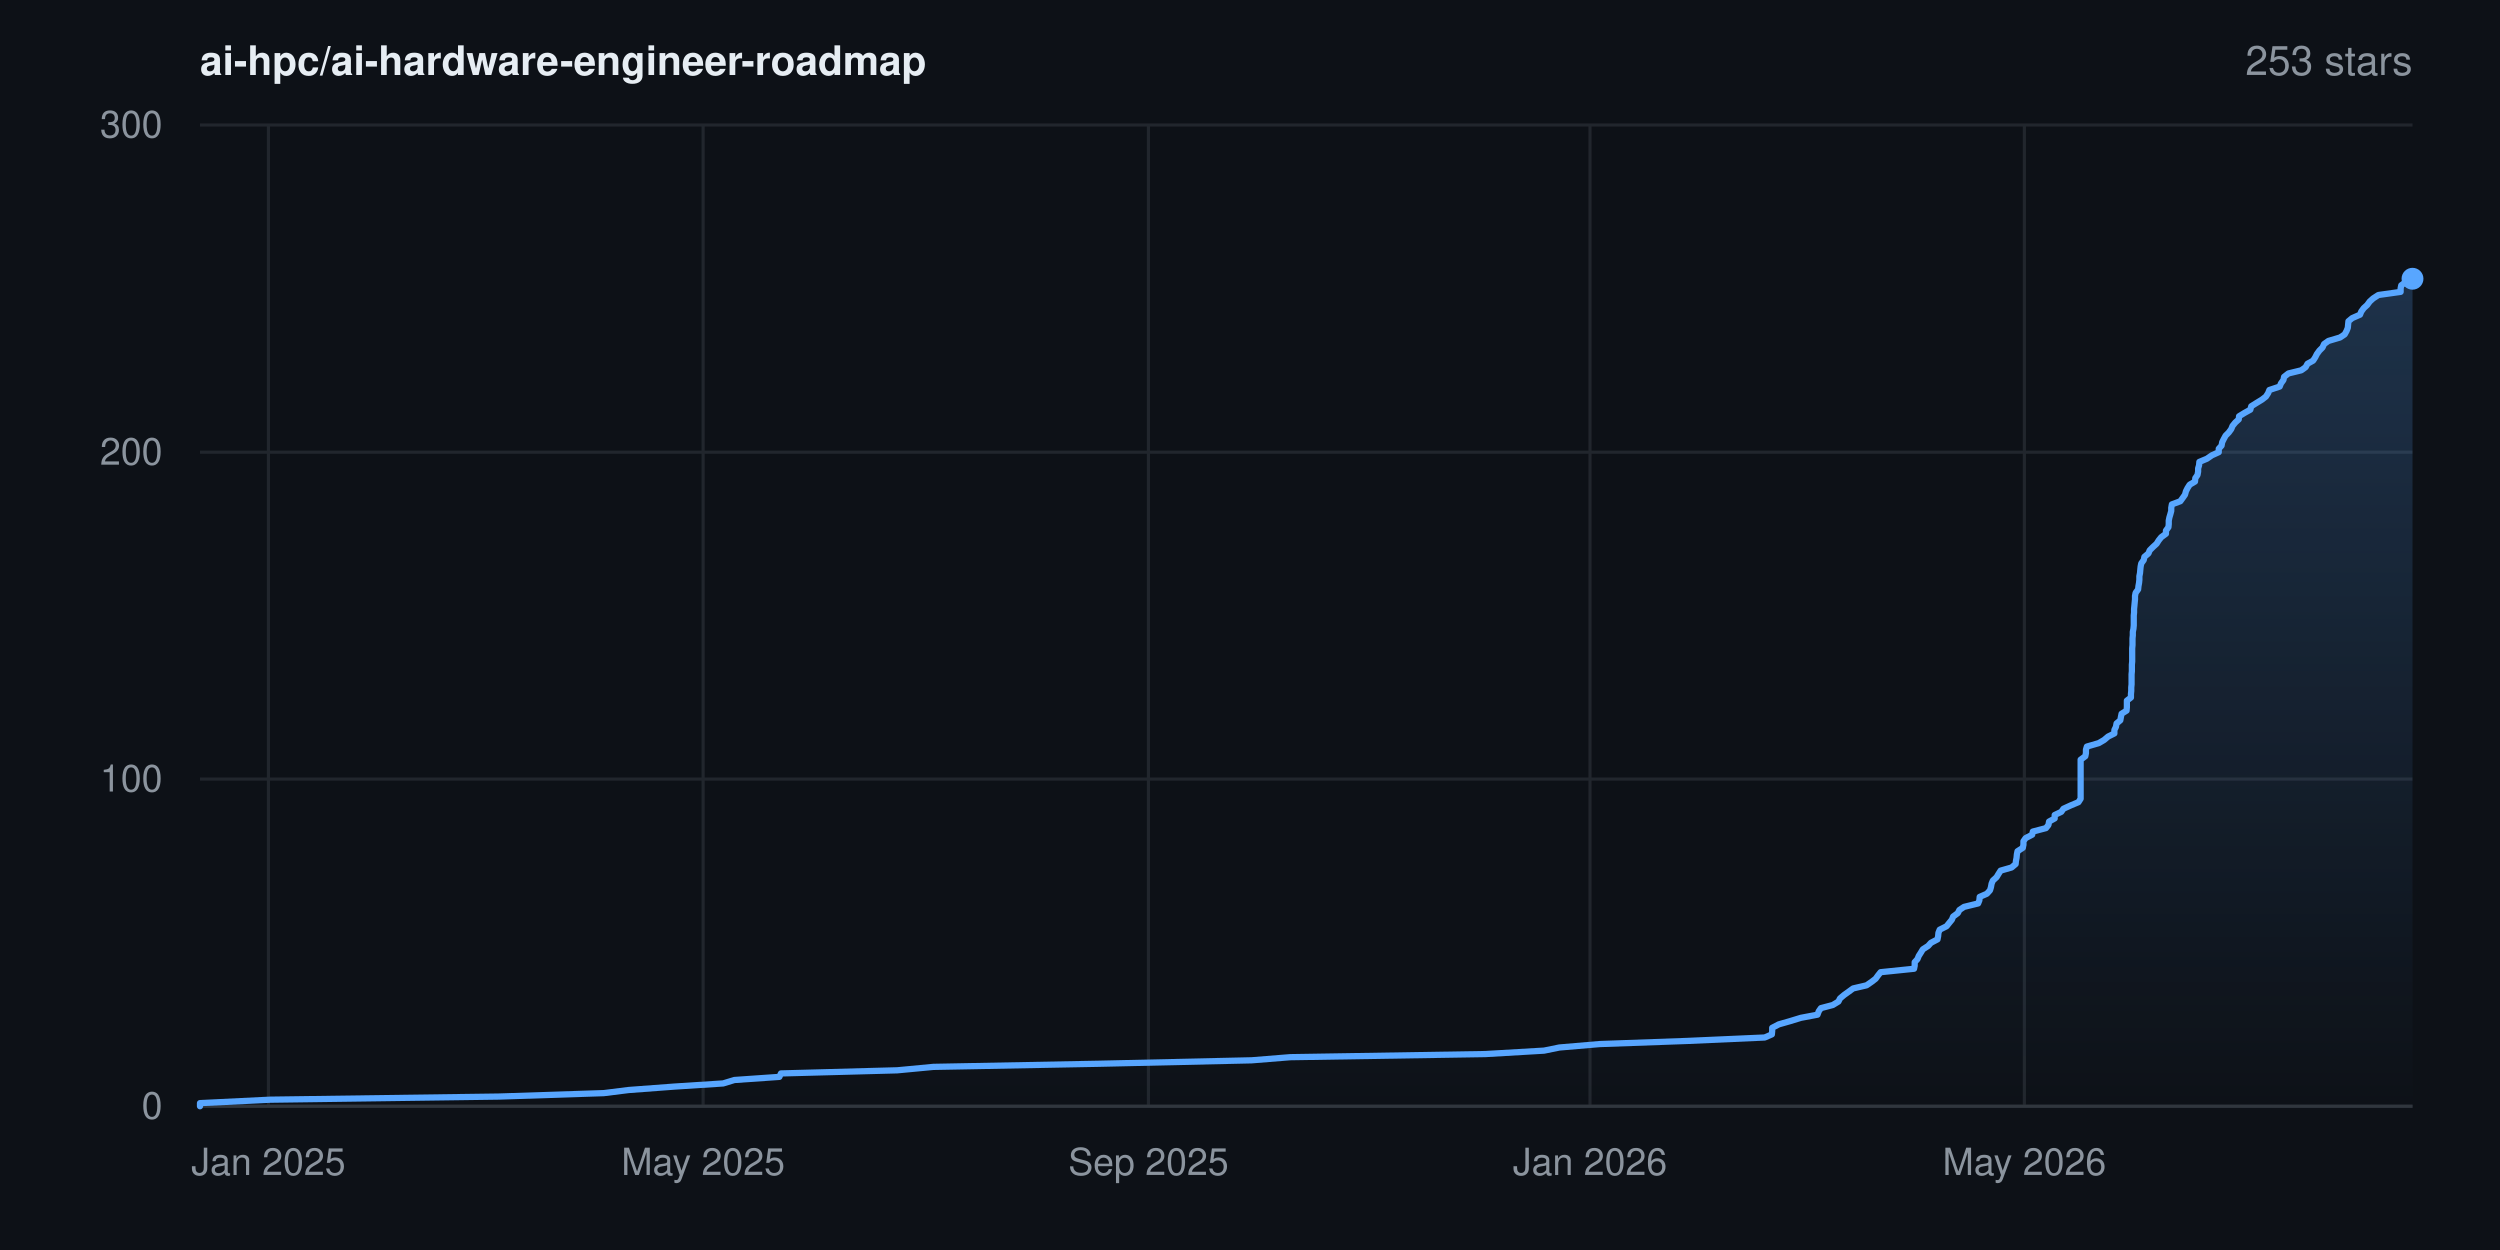
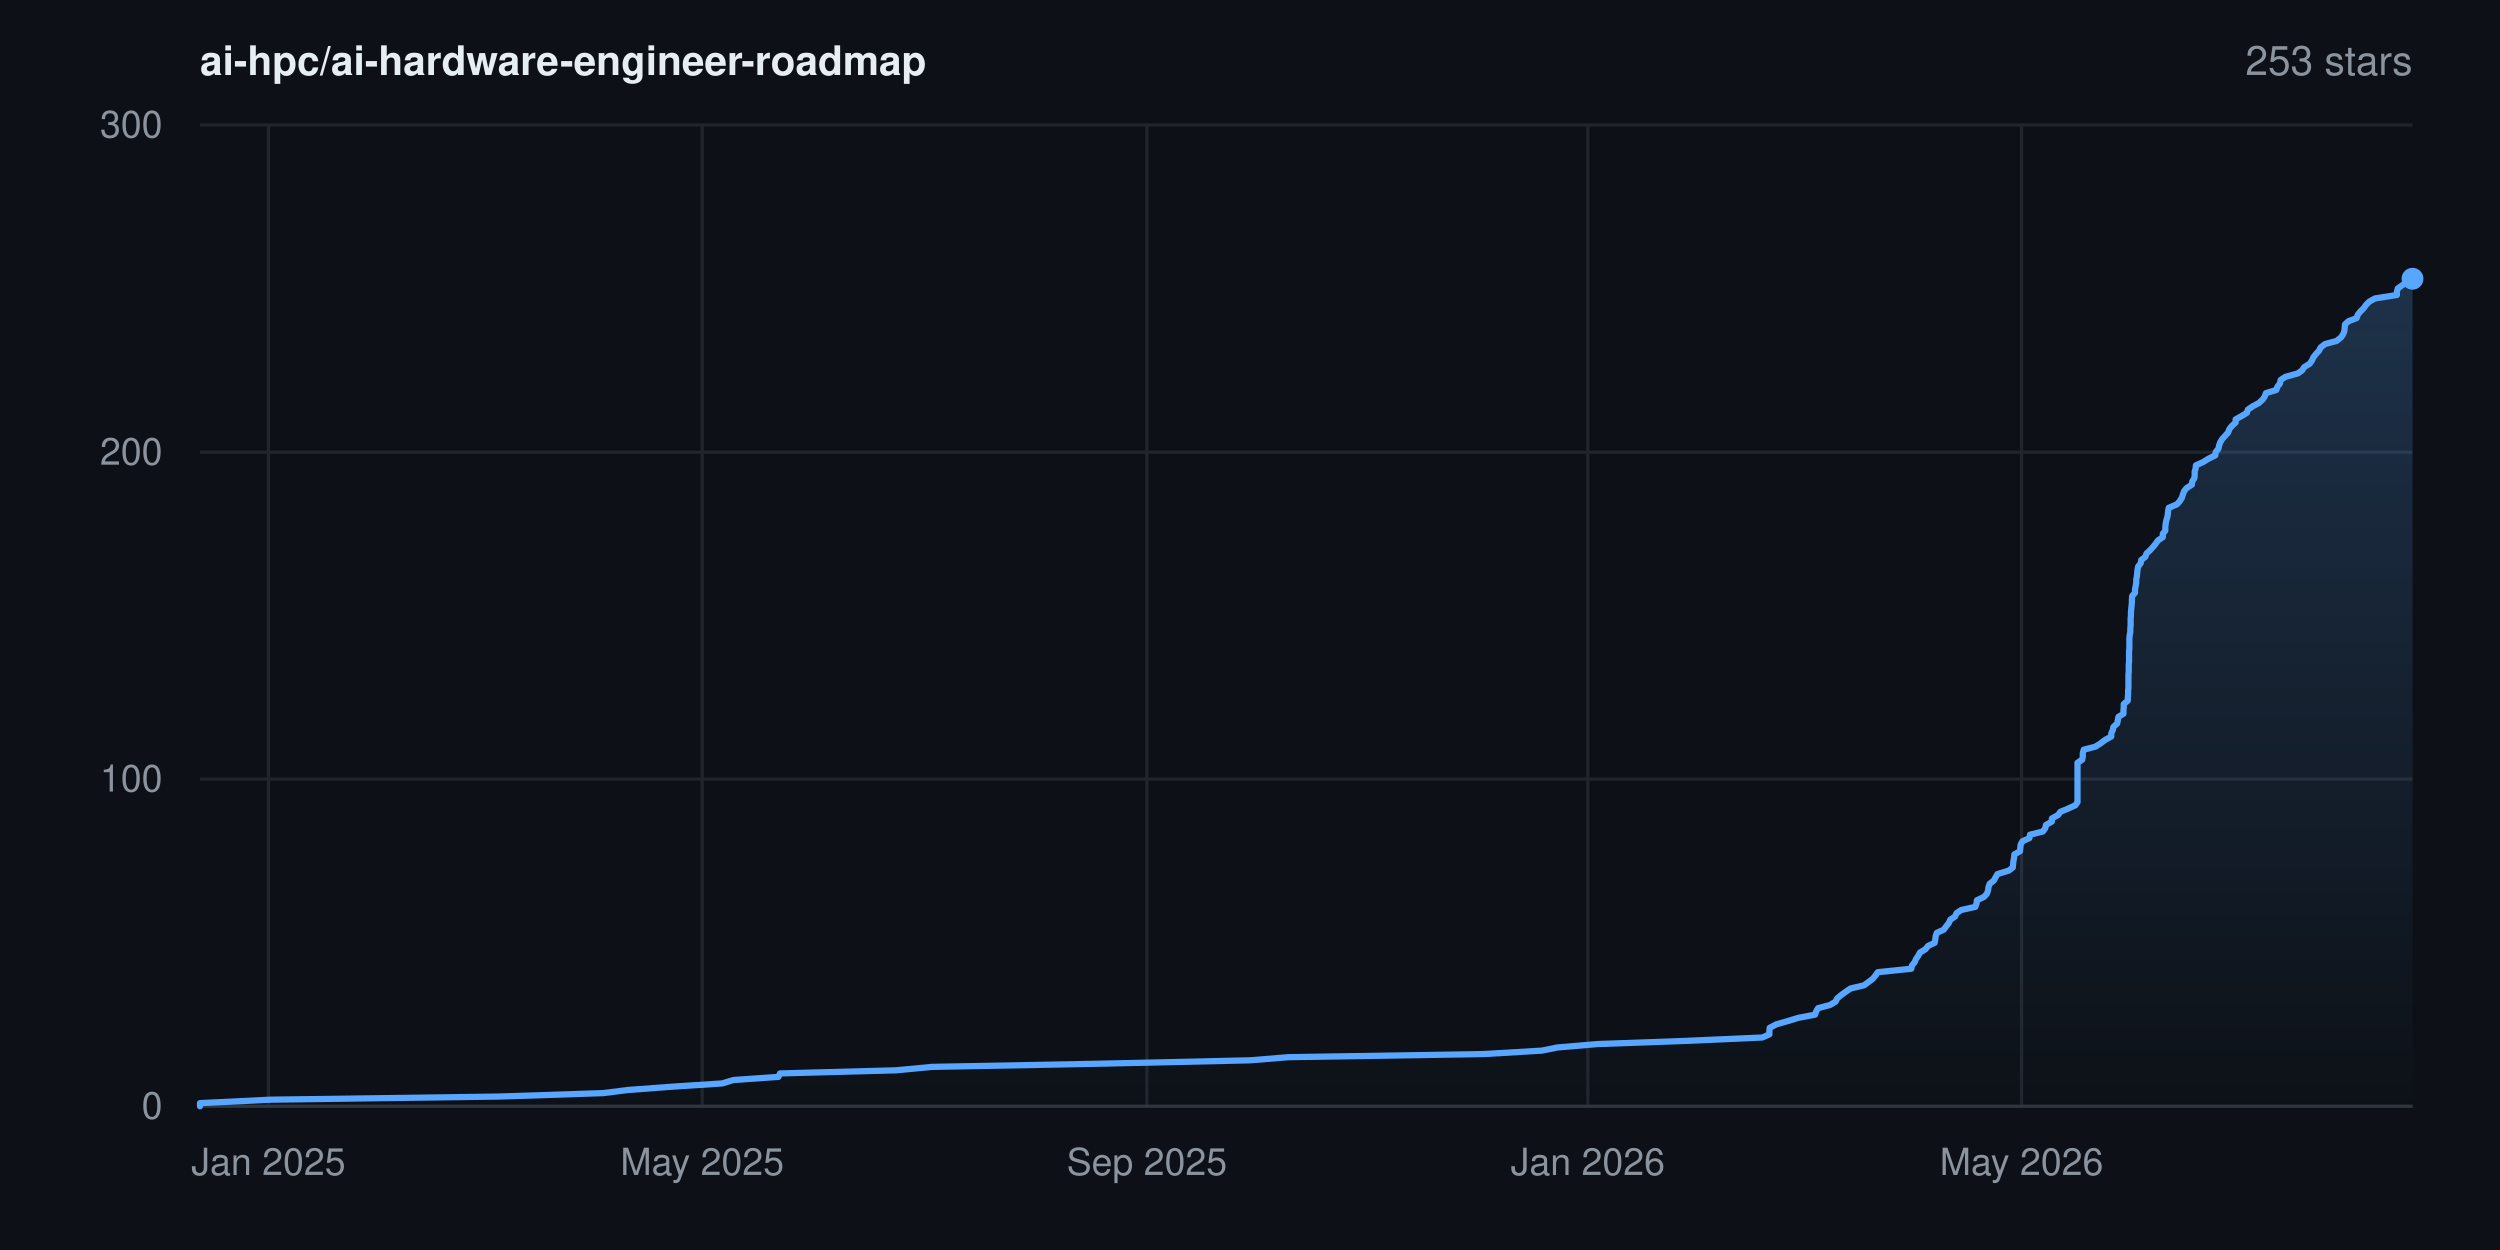
<svg xmlns="http://www.w3.org/2000/svg" width="800" height="400" viewBox="0 0 800 400" font-family="-apple-system,BlinkMacSystemFont,'Segoe UI',Helvetica,Arial,sans-serif" role="img" aria-label="Star history for ai-hpc/ai-hardware-engineer-roadmap: 253 stars">
  <rect width="800" height="400" fill="#0d1117" />
  <defs>
    <linearGradient id="area" x1="0" y1="0" x2="0" y2="1">
      <stop offset="0%" stop-color="#58a6ff" stop-opacity="0.22" />
      <stop offset="100%" stop-color="#58a6ff" stop-opacity="0" />
    </linearGradient>
  </defs>
  <line x1="64" y1="354.0" x2="772" y2="354.0" stroke="#21262d" stroke-width="1" />
  <text x="52" y="358.0" text-anchor="end" font-size="12" fill="#8b949e">0</text>
  <line x1="64" y1="249.3" x2="772" y2="249.3" stroke="#21262d" stroke-width="1" />
  <text x="52" y="253.3" text-anchor="end" font-size="12" fill="#8b949e">100</text>
  <line x1="64" y1="144.7" x2="772" y2="144.7" stroke="#21262d" stroke-width="1" />
  <text x="52" y="148.7" text-anchor="end" font-size="12" fill="#8b949e">200</text>
  <line x1="64" y1="40.0" x2="772" y2="40.0" stroke="#21262d" stroke-width="1" />
  <text x="52" y="44.0" text-anchor="end" font-size="12" fill="#8b949e">300</text>
  <line x1="85.9" y1="40" x2="85.9" y2="354" stroke="#21262d" stroke-width="1" />
  <text x="85.9" y="376" text-anchor="middle" font-size="12" fill="#8b949e">Jan 2025</text>
-   <line x1="225.0" y1="40" x2="225.0" y2="354" stroke="#21262d" stroke-width="1" />
-   <text x="225.0" y="376" text-anchor="middle" font-size="12" fill="#8b949e">May 2025</text>
-   <line x1="367.5" y1="40" x2="367.5" y2="354" stroke="#21262d" stroke-width="1" />
-   <text x="367.5" y="376" text-anchor="middle" font-size="12" fill="#8b949e">Sep 2025</text>
-   <line x1="508.8" y1="40" x2="508.8" y2="354" stroke="#21262d" stroke-width="1" />
-   <text x="508.8" y="376" text-anchor="middle" font-size="12" fill="#8b949e">Jan 2026</text>
-   <line x1="647.8" y1="40" x2="647.8" y2="354" stroke="#21262d" stroke-width="1" />
-   <text x="647.8" y="376" text-anchor="middle" font-size="12" fill="#8b949e">May 2026</text>
+   <line x1="224.7" y1="40" x2="224.7" y2="354" stroke="#21262d" stroke-width="1" />
+   <text x="224.7" y="376" text-anchor="middle" font-size="12" fill="#8b949e">May 2025</text>
+   <line x1="367.0" y1="40" x2="367.0" y2="354" stroke="#21262d" stroke-width="1" />
+   <text x="367.0" y="376" text-anchor="middle" font-size="12" fill="#8b949e">Sep 2025</text>
+   <line x1="508.1" y1="40" x2="508.1" y2="354" stroke="#21262d" stroke-width="1" />
+   <text x="508.1" y="376" text-anchor="middle" font-size="12" fill="#8b949e">Jan 2026</text>
+   <line x1="646.9" y1="40" x2="646.9" y2="354" stroke="#21262d" stroke-width="1" />
+   <text x="646.9" y="376" text-anchor="middle" font-size="12" fill="#8b949e">May 2026</text>
  <line x1="64" y1="354" x2="772" y2="354" stroke="#30363d" stroke-width="1" />
-   <polygon points="64.0,354.0 64.0,354.0 64.0,353.0 86.5,351.9 159.6,350.9 193.2,349.8 201.2,348.8 215.9,347.7 231.4,346.7 235.0,345.6 249.4,344.6 249.9,343.5 287.1,342.5 298.7,341.4 351.7,340.4 400.5,339.3 412.9,338.3 475.3,337.3 494.1,336.2 499.0,335.2 511.9,334.1 539.9,333.1 564.7,332.0 567.0,331.0 567.1,329.9 567.1,328.9 569.2,327.8 572.7,326.8 576.3,325.7 581.6,324.7 582.0,323.6 582.7,322.6 586.5,321.6 588.3,320.5 588.8,319.5 590.1,318.4 591.5,317.4 593.0,316.3 597.3,315.3 598.9,314.2 600.2,313.2 601.0,312.1 601.8,311.1 612.5,310.0 612.7,309.0 612.7,307.9 613.6,306.9 614.0,305.9 614.7,304.8 615.3,303.8 617.0,302.7 617.9,301.7 620.0,300.6 620.2,299.6 620.3,298.5 620.7,297.5 622.9,296.4 623.7,295.4 624.6,294.3 625.0,293.3 626.5,292.2 627.0,291.2 628.5,290.2 633.0,289.1 633.4,288.1 633.5,287.0 635.8,286.0 636.8,284.9 637.1,283.9 637.3,282.8 637.7,281.8 638.9,280.7 639.5,279.7 640.2,278.6 643.7,277.6 645.0,276.5 645.1,275.5 645.3,274.5 645.4,273.4 645.6,272.4 647.3,271.3 647.5,270.3 647.5,269.2 648.2,268.2 650.3,267.1 650.5,266.1 654.7,265.0 655.5,264.0 655.7,262.9 657.5,261.9 657.5,260.8 659.6,259.8 660.3,258.8 662.7,257.7 665.1,256.7 665.8,255.6 665.8,254.6 665.8,253.5 665.8,252.5 665.8,251.4 665.8,250.4 665.8,249.3 665.8,248.3 665.8,247.2 665.8,246.2 665.8,245.1 665.8,244.1 665.8,243.1 667.3,242.0 667.5,241.0 667.5,239.9 667.8,238.9 671.6,237.8 673.3,236.8 674.6,235.7 676.6,234.7 676.6,233.6 677.1,232.6 677.3,231.5 678.5,230.5 678.7,229.4 678.9,228.4 680.5,227.4 680.6,226.3 680.6,225.3 680.6,224.2 681.9,223.2 681.9,222.1 682.0,221.1 682.0,220.0 682.1,219.0 682.1,217.9 682.1,216.9 682.1,215.8 682.2,214.8 682.2,213.7 682.2,212.7 682.3,211.7 682.3,210.6 682.3,209.6 682.3,208.5 682.3,207.5 682.4,206.4 682.4,205.4 682.4,204.3 682.5,203.3 682.5,202.2 682.7,201.2 682.8,200.1 682.8,199.1 682.8,198.0 682.8,197.0 682.9,196.0 682.9,194.9 683.0,193.9 683.1,192.8 683.2,191.8 683.2,190.7 683.4,189.7 684.2,188.6 684.3,187.6 684.5,186.5 684.6,185.5 684.6,184.4 684.8,183.4 684.9,182.3 685.0,181.3 685.2,180.3 686.0,179.2 686.2,178.2 687.5,177.1 687.9,176.1 689.0,175.0 690.1,174.0 690.8,172.9 691.6,171.9 693.1,170.8 693.1,169.8 693.9,168.7 694.0,167.7 694.0,166.6 694.2,165.6 694.5,164.6 694.8,163.5 694.8,162.5 695.0,161.4 697.7,160.4 698.5,159.3 699.2,158.3 699.5,157.2 700.0,156.2 700.7,155.1 702.4,154.1 702.5,153.0 703.2,152.0 703.4,150.9 703.4,149.9 703.7,148.9 703.8,147.8 706.2,146.8 707.8,145.7 710.0,144.7 710.0,143.6 710.9,142.6 711.1,141.5 711.6,140.5 712.2,139.4 713.2,138.4 714.0,137.3 714.4,136.3 715.3,135.2 716.4,134.2 716.5,133.2 718.3,132.1 720.1,131.1 720.4,130.0 722.0,129.0 723.8,127.9 725.1,126.9 725.8,125.8 726.2,124.8 729.5,123.7 729.9,122.7 730.7,121.6 730.9,120.6 732.3,119.5 736.4,118.5 737.8,117.5 738.4,116.4 740.2,115.4 740.9,114.3 741.4,113.3 742.2,112.2 743.2,111.2 743.7,110.1 745.1,109.1 748.8,108.0 750.3,107.0 750.9,105.9 751.3,104.9 751.4,103.8 751.5,102.8 752.7,101.8 755.2,100.7 755.6,99.7 756.4,98.6 757.5,97.6 758.3,96.5 759.4,95.5 761.1,94.4 768.2,93.4 768.2,92.3 768.4,91.3 769.9,90.2 771.4,89.2 772.0,89.2 772.0,354.0" fill="url(#area)" />
-   <polyline points="64.0,354.0 64.0,353.0 86.5,351.9 159.6,350.9 193.2,349.8 201.2,348.8 215.9,347.7 231.4,346.7 235.0,345.6 249.4,344.6 249.9,343.5 287.1,342.5 298.7,341.4 351.7,340.4 400.5,339.3 412.9,338.3 475.3,337.3 494.1,336.2 499.0,335.2 511.9,334.1 539.9,333.1 564.7,332.0 567.0,331.0 567.1,329.9 567.1,328.9 569.2,327.8 572.7,326.8 576.3,325.7 581.6,324.7 582.0,323.6 582.7,322.6 586.5,321.6 588.3,320.5 588.8,319.5 590.1,318.4 591.5,317.4 593.0,316.3 597.3,315.3 598.9,314.2 600.2,313.2 601.0,312.1 601.8,311.1 612.5,310.0 612.7,309.0 612.7,307.9 613.6,306.9 614.0,305.9 614.7,304.8 615.3,303.8 617.0,302.7 617.9,301.7 620.0,300.6 620.2,299.6 620.3,298.5 620.7,297.5 622.9,296.4 623.7,295.4 624.6,294.3 625.0,293.3 626.5,292.2 627.0,291.2 628.5,290.2 633.0,289.1 633.4,288.1 633.5,287.0 635.8,286.0 636.8,284.9 637.1,283.9 637.3,282.8 637.7,281.8 638.9,280.7 639.5,279.7 640.2,278.6 643.7,277.6 645.0,276.5 645.1,275.5 645.3,274.5 645.4,273.4 645.6,272.4 647.3,271.3 647.5,270.3 647.5,269.2 648.2,268.2 650.3,267.1 650.5,266.1 654.7,265.0 655.5,264.0 655.7,262.9 657.5,261.9 657.5,260.8 659.6,259.8 660.3,258.8 662.7,257.7 665.1,256.7 665.8,255.6 665.8,254.6 665.8,253.5 665.8,252.5 665.8,251.4 665.8,250.4 665.8,249.3 665.8,248.3 665.8,247.2 665.8,246.2 665.8,245.1 665.8,244.1 665.8,243.1 667.3,242.0 667.5,241.0 667.5,239.9 667.8,238.9 671.6,237.8 673.3,236.8 674.6,235.7 676.6,234.7 676.6,233.6 677.1,232.6 677.3,231.5 678.5,230.5 678.7,229.4 678.9,228.4 680.5,227.4 680.6,226.3 680.6,225.3 680.6,224.2 681.9,223.2 681.9,222.1 682.0,221.1 682.0,220.0 682.1,219.0 682.1,217.9 682.1,216.9 682.1,215.8 682.2,214.8 682.2,213.7 682.2,212.7 682.3,211.7 682.3,210.6 682.3,209.6 682.3,208.5 682.3,207.5 682.4,206.4 682.4,205.4 682.4,204.3 682.5,203.3 682.5,202.2 682.7,201.2 682.8,200.1 682.8,199.1 682.8,198.0 682.8,197.0 682.9,196.0 682.9,194.9 683.0,193.9 683.1,192.8 683.2,191.8 683.2,190.7 683.4,189.7 684.2,188.6 684.3,187.6 684.5,186.5 684.6,185.5 684.6,184.4 684.8,183.4 684.9,182.3 685.0,181.3 685.2,180.3 686.0,179.2 686.2,178.2 687.5,177.1 687.9,176.1 689.0,175.0 690.1,174.0 690.8,172.9 691.6,171.9 693.1,170.8 693.1,169.8 693.9,168.7 694.0,167.7 694.0,166.6 694.2,165.6 694.5,164.6 694.8,163.5 694.8,162.5 695.0,161.4 697.7,160.4 698.5,159.3 699.2,158.3 699.5,157.2 700.0,156.2 700.7,155.1 702.4,154.1 702.5,153.0 703.2,152.0 703.4,150.9 703.4,149.9 703.7,148.9 703.8,147.8 706.2,146.8 707.8,145.7 710.0,144.7 710.0,143.6 710.9,142.6 711.1,141.5 711.6,140.5 712.2,139.4 713.2,138.4 714.0,137.3 714.4,136.3 715.3,135.2 716.4,134.2 716.5,133.2 718.3,132.1 720.1,131.1 720.4,130.0 722.0,129.0 723.8,127.9 725.1,126.9 725.8,125.8 726.2,124.8 729.5,123.7 729.9,122.7 730.7,121.6 730.9,120.6 732.3,119.5 736.4,118.5 737.8,117.5 738.4,116.4 740.2,115.4 740.9,114.3 741.4,113.3 742.2,112.2 743.2,111.2 743.7,110.1 745.1,109.1 748.8,108.0 750.3,107.0 750.9,105.9 751.3,104.9 751.4,103.8 751.5,102.8 752.7,101.8 755.2,100.7 755.6,99.7 756.4,98.6 757.5,97.6 758.3,96.5 759.4,95.5 761.1,94.4 768.2,93.4 768.2,92.3 768.4,91.3 769.9,90.2 771.4,89.2 772.0,89.2" fill="none" stroke="#58a6ff" stroke-width="2" stroke-linejoin="round" stroke-linecap="round" />
+   <polygon points="64.0,354.0 64.0,354.0 64.0,353.0 86.5,351.9 159.5,350.9 193.0,349.8 200.9,348.8 215.6,347.7 231.1,346.7 234.7,345.6 249.1,344.6 249.6,343.5 286.7,342.5 298.3,341.4 351.2,340.4 400.0,339.3 412.3,338.3 474.7,337.3 493.4,336.2 498.3,335.2 511.1,334.1 539.1,333.1 563.9,332.0 566.2,331.0 566.2,329.9 566.3,328.9 568.4,327.8 571.9,326.8 575.5,325.7 580.8,324.7 581.2,323.6 581.8,322.6 585.6,321.6 587.4,320.5 587.9,319.5 589.2,318.4 590.6,317.4 592.2,316.3 596.5,315.3 598.0,314.2 599.3,313.2 600.2,312.1 600.9,311.1 611.6,310.0 611.8,309.0 612.7,307.9 613.1,306.9 613.8,305.9 614.4,304.8 616.1,303.8 617.0,302.7 619.1,301.7 619.3,300.6 619.4,299.6 619.8,298.5 622.0,297.5 622.8,296.4 623.6,295.4 624.1,294.3 625.6,293.3 626.1,292.2 627.6,291.2 632.1,290.2 632.5,289.1 632.6,288.1 634.9,287.0 635.8,286.0 636.2,284.9 636.3,283.9 636.7,282.8 638.0,281.8 638.6,280.7 639.2,279.7 642.8,278.6 644.1,277.6 644.2,276.5 644.3,275.5 644.5,274.5 644.6,273.4 646.4,272.4 646.5,271.3 646.6,270.3 647.2,269.2 649.4,268.2 649.6,267.1 653.7,266.1 654.5,265.0 654.7,264.0 656.6,262.9 656.6,261.9 658.6,260.8 659.3,259.8 661.7,258.8 664.1,257.7 664.8,256.7 664.8,255.6 664.8,254.6 664.8,253.5 664.8,252.5 664.8,251.4 664.8,250.4 664.8,249.3 664.8,248.3 664.8,247.2 664.8,246.2 664.8,245.1 664.8,244.1 666.3,243.1 666.5,242.0 666.5,241.0 666.8,239.9 670.6,238.9 672.3,237.8 673.6,236.8 675.6,235.7 675.6,234.7 676.1,233.6 676.3,232.6 677.5,231.5 677.7,230.5 677.9,229.4 679.5,228.4 679.5,227.4 679.6,226.3 679.6,225.3 680.9,224.2 680.9,223.2 681.0,222.1 681.0,221.1 681.1,220.0 681.1,219.0 681.1,217.9 681.1,216.9 681.1,215.8 681.2,214.8 681.2,213.7 681.2,212.7 681.3,211.7 681.3,210.6 681.3,209.6 681.3,208.5 681.4,207.5 681.4,206.4 681.4,205.4 681.4,204.3 681.5,203.3 681.7,202.2 681.7,201.2 681.8,200.1 681.8,199.1 681.8,198.0 681.9,197.0 681.9,196.0 682.0,194.9 682.1,193.9 682.2,192.8 682.2,191.8 682.3,190.7 683.2,189.7 683.2,188.6 683.4,187.6 683.6,186.5 683.6,185.5 683.8,184.4 683.9,183.4 684.0,182.3 684.2,181.3 685.0,180.3 685.2,179.2 686.5,178.2 686.9,177.1 688.0,176.1 689.0,175.0 689.8,174.0 690.6,172.9 692.1,171.9 692.1,170.8 692.9,169.8 692.9,168.7 693.0,167.7 693.2,166.6 693.5,165.6 693.7,164.6 693.8,163.5 694.0,162.5 696.6,161.4 697.5,160.4 698.2,159.3 698.5,158.3 698.9,157.2 699.7,156.2 701.4,155.1 701.5,154.1 702.2,153.0 702.3,152.0 702.3,150.9 702.6,149.9 702.7,148.9 705.1,147.8 706.7,146.8 708.9,145.7 709.0,144.7 709.9,143.6 710.1,142.6 710.5,141.5 711.1,140.5 712.1,139.4 713.0,138.4 713.4,137.3 714.2,136.3 715.4,135.2 715.4,134.2 717.2,133.2 719.0,132.1 719.3,131.1 720.9,130.0 722.8,129.0 724.0,127.9 724.7,126.9 725.1,125.8 728.4,124.8 728.8,123.7 729.6,122.7 729.8,121.6 731.3,120.6 735.3,119.5 736.7,118.5 737.3,117.5 739.1,116.4 739.8,115.4 740.3,114.3 741.1,113.3 742.1,112.2 742.6,111.2 744.0,110.1 747.7,109.1 749.1,108.0 749.8,107.0 750.2,105.9 750.3,104.9 750.4,103.8 751.5,102.8 754.1,101.8 754.5,100.7 755.3,99.7 756.4,98.6 757.1,97.6 758.2,96.5 760.0,95.5 767.0,94.4 767.0,93.4 767.3,92.3 768.7,91.3 770.3,90.2 771.5,89.2 772.0,89.2 772.0,354.0" fill="url(#area)" />
+   <polyline points="64.0,354.0 64.0,353.0 86.5,351.9 159.5,350.9 193.0,349.8 200.9,348.8 215.6,347.7 231.1,346.7 234.7,345.6 249.1,344.6 249.6,343.5 286.7,342.5 298.3,341.4 351.2,340.4 400.0,339.3 412.3,338.3 474.7,337.3 493.4,336.2 498.3,335.2 511.1,334.1 539.1,333.1 563.9,332.0 566.2,331.0 566.2,329.9 566.3,328.9 568.4,327.8 571.9,326.8 575.5,325.7 580.8,324.7 581.2,323.6 581.8,322.6 585.6,321.6 587.4,320.5 587.9,319.5 589.2,318.4 590.6,317.4 592.2,316.3 596.5,315.3 598.0,314.2 599.3,313.2 600.2,312.1 600.9,311.1 611.6,310.0 611.8,309.0 612.7,307.9 613.1,306.9 613.8,305.9 614.4,304.8 616.1,303.8 617.0,302.7 619.1,301.7 619.3,300.6 619.4,299.6 619.8,298.5 622.0,297.5 622.8,296.4 623.6,295.4 624.1,294.3 625.6,293.3 626.1,292.2 627.6,291.2 632.1,290.2 632.5,289.1 632.6,288.1 634.9,287.0 635.8,286.0 636.2,284.9 636.3,283.9 636.7,282.8 638.0,281.8 638.6,280.7 639.2,279.7 642.8,278.6 644.1,277.6 644.2,276.5 644.3,275.5 644.5,274.5 644.6,273.4 646.4,272.4 646.5,271.3 646.6,270.3 647.2,269.2 649.4,268.2 649.6,267.1 653.7,266.1 654.5,265.0 654.7,264.0 656.6,262.9 656.6,261.9 658.6,260.8 659.3,259.8 661.7,258.8 664.1,257.7 664.8,256.7 664.8,255.6 664.8,254.6 664.8,253.5 664.8,252.5 664.8,251.4 664.8,250.4 664.8,249.3 664.8,248.3 664.8,247.2 664.8,246.2 664.8,245.1 664.8,244.1 666.3,243.1 666.5,242.0 666.5,241.0 666.8,239.9 670.6,238.9 672.3,237.8 673.6,236.8 675.6,235.7 675.6,234.7 676.1,233.6 676.3,232.6 677.5,231.5 677.7,230.5 677.9,229.4 679.5,228.4 679.5,227.4 679.6,226.3 679.6,225.3 680.9,224.2 680.9,223.2 681.0,222.1 681.0,221.1 681.1,220.0 681.1,219.0 681.1,217.9 681.1,216.9 681.1,215.8 681.2,214.8 681.2,213.7 681.2,212.7 681.3,211.7 681.3,210.6 681.3,209.6 681.3,208.5 681.4,207.5 681.4,206.4 681.4,205.4 681.4,204.3 681.5,203.3 681.7,202.2 681.7,201.2 681.8,200.1 681.8,199.1 681.8,198.0 681.9,197.0 681.9,196.0 682.0,194.9 682.1,193.9 682.2,192.8 682.2,191.8 682.3,190.7 683.2,189.7 683.2,188.6 683.4,187.6 683.6,186.5 683.6,185.5 683.8,184.4 683.9,183.4 684.0,182.3 684.2,181.3 685.0,180.3 685.2,179.2 686.5,178.2 686.9,177.1 688.0,176.1 689.0,175.0 689.8,174.0 690.6,172.9 692.1,171.9 692.1,170.8 692.9,169.8 692.9,168.7 693.0,167.7 693.2,166.6 693.5,165.6 693.7,164.6 693.8,163.5 694.0,162.5 696.6,161.4 697.5,160.4 698.2,159.3 698.5,158.3 698.9,157.2 699.7,156.2 701.4,155.1 701.5,154.1 702.2,153.0 702.3,152.0 702.3,150.9 702.6,149.9 702.7,148.9 705.1,147.8 706.7,146.8 708.9,145.7 709.0,144.7 709.9,143.6 710.1,142.6 710.5,141.5 711.1,140.5 712.1,139.4 713.0,138.4 713.4,137.3 714.2,136.3 715.4,135.2 715.4,134.2 717.2,133.2 719.0,132.1 719.3,131.1 720.9,130.0 722.8,129.0 724.0,127.9 724.7,126.9 725.1,125.8 728.4,124.8 728.8,123.7 729.6,122.7 729.8,121.6 731.3,120.6 735.3,119.5 736.7,118.5 737.3,117.5 739.1,116.4 739.8,115.4 740.3,114.3 741.1,113.3 742.1,112.2 742.6,111.2 744.0,110.1 747.7,109.1 749.1,108.0 749.8,107.0 750.2,105.9 750.3,104.9 750.4,103.8 751.5,102.8 754.1,101.8 754.5,100.7 755.3,99.7 756.4,98.6 757.1,97.6 758.2,96.5 760.0,95.5 767.0,94.4 767.0,93.4 767.3,92.3 768.7,91.3 770.3,90.2 771.5,89.2 772.0,89.2" fill="none" stroke="#58a6ff" stroke-width="2" stroke-linejoin="round" stroke-linecap="round" />
  <circle cx="772.0" cy="89.2" r="3.5" fill="#58a6ff" />
  <text x="64" y="24" font-size="13" font-weight="600" fill="#e6edf3">ai-hpc/ai-hardware-engineer-roadmap</text>
  <text x="772" y="24" text-anchor="end" font-size="13" fill="#8b949e">253 stars</text>
</svg>
